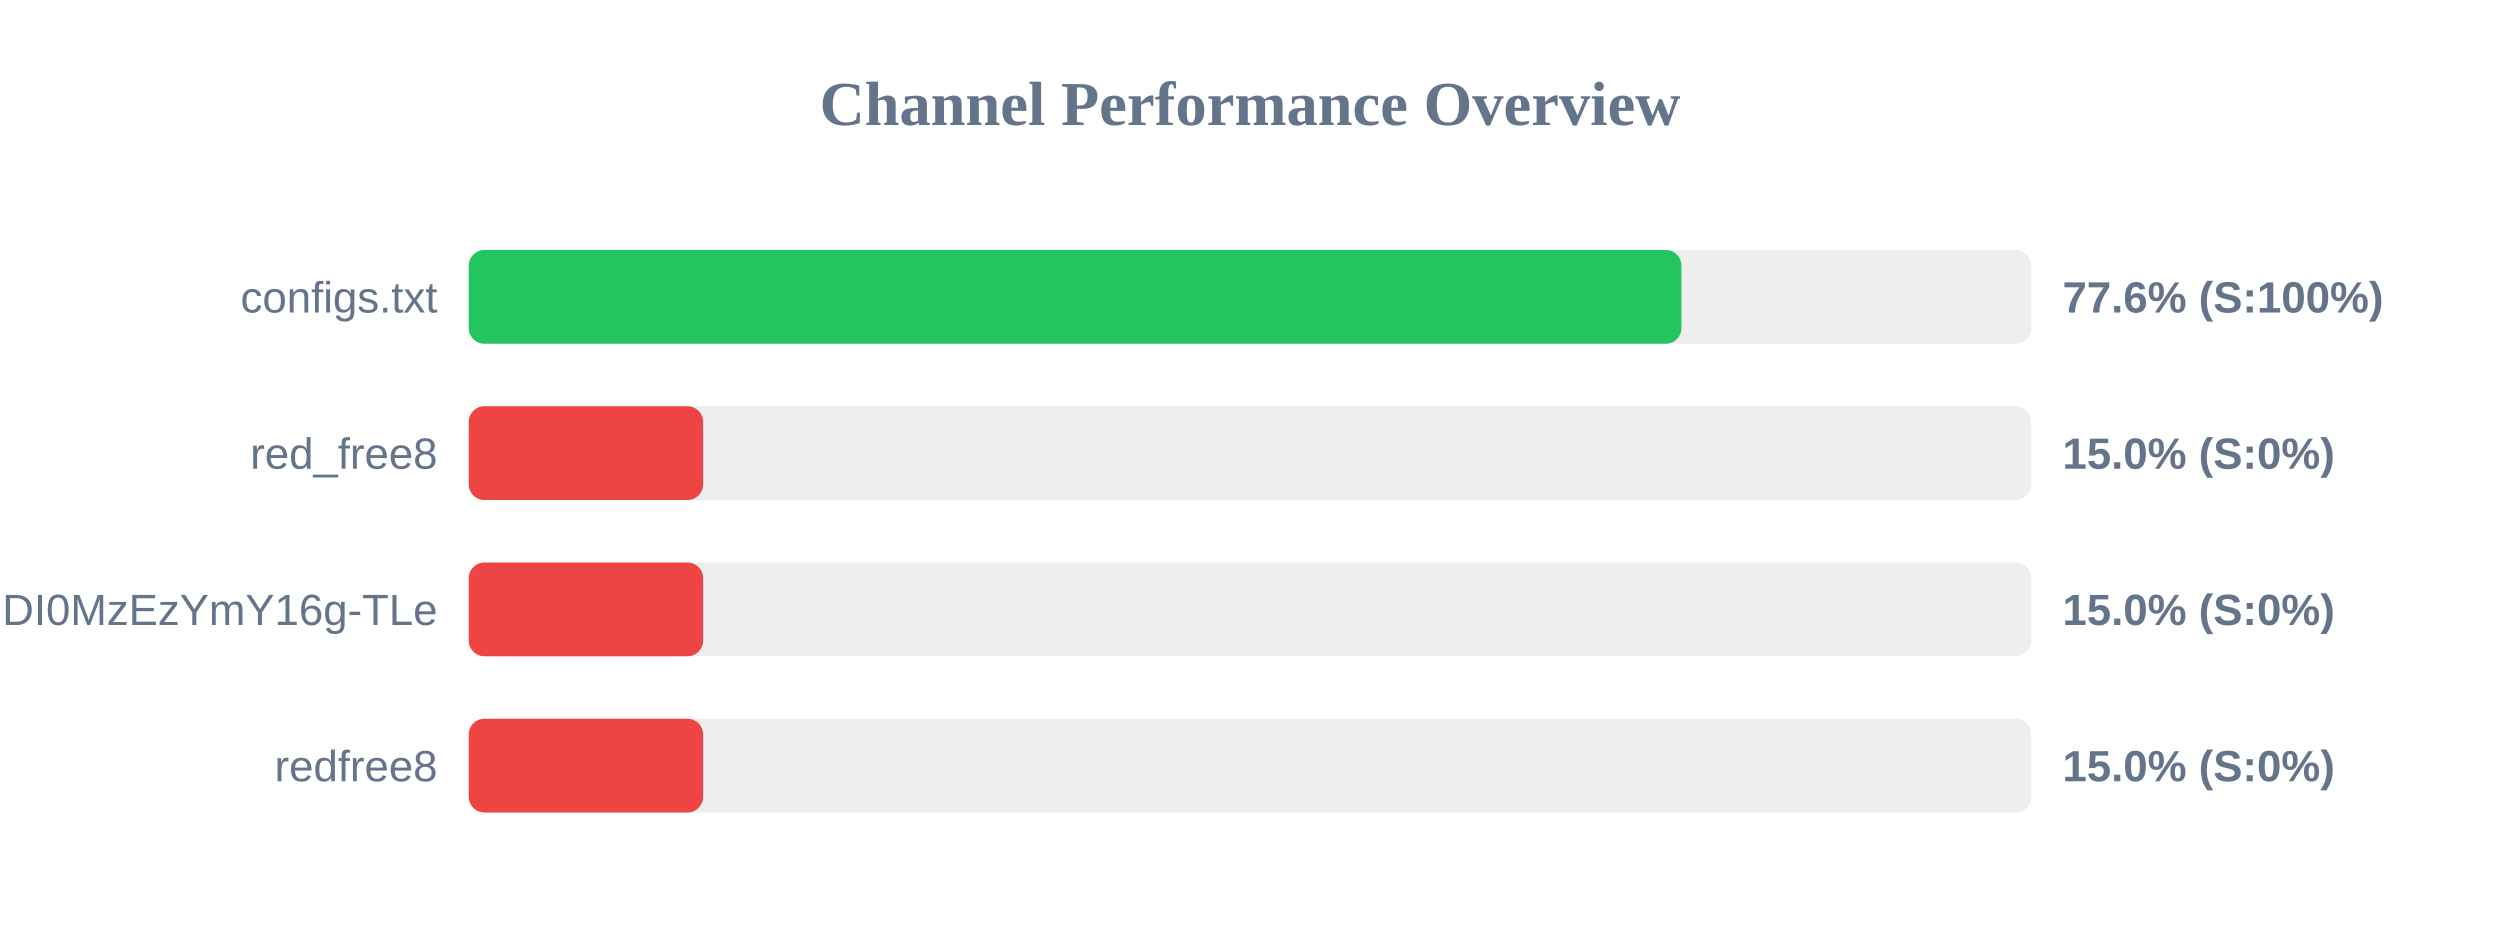
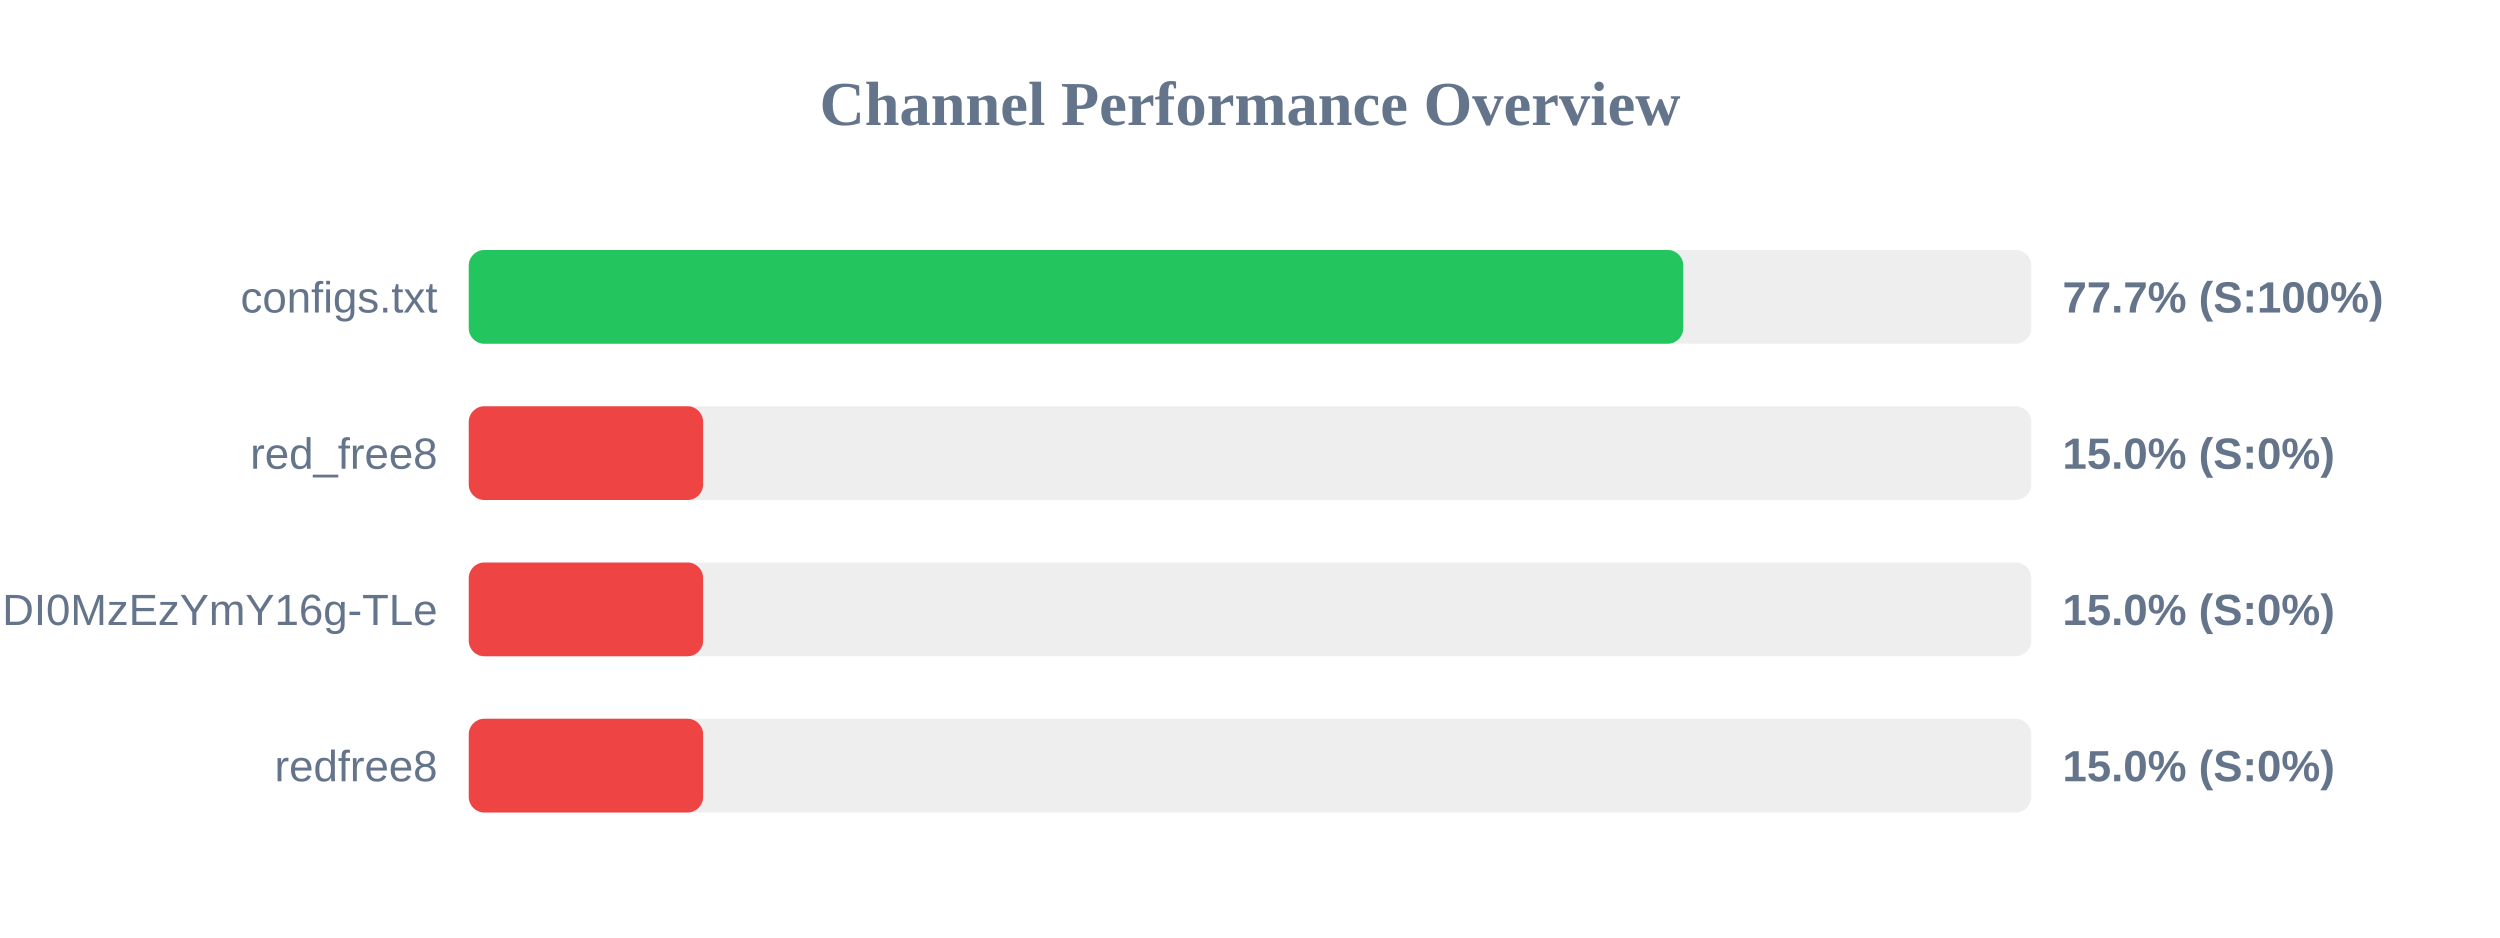
<svg xmlns="http://www.w3.org/2000/svg" width="800" height="300" version="1.1">
  <style>
        .row { font: 14px Arial; fill: #64748b; }
        .score { font: bold 14px Arial; fill: #64748b; }
    </style>
  <text x="400" y="40" text-anchor="middle" font-size="20px" font-weight="bold" fill="#64748b">Channel Performance Overview</text>
  <rect x="150" y="80" width="500" height="30" fill="#eee" rx="5" />
-   <rect x="150" y="80" width="388.05" height="30" fill="#22c55e" rx="5" />
+   <rect x="150" y="80" width="388.65" height="30" fill="#22c55e" rx="5" />
  <text x="140" y="100" text-anchor="end" class="row">configs.txt</text>
-   <text x="660" y="100" text-anchor="start" class="score">77.6% (S:100%)</text>
+   <text x="660" y="100" text-anchor="start" class="score">77.7% (S:100%)</text>
  <rect x="150" y="130" width="500" height="30" fill="#eee" rx="5" />
  <rect x="150" y="130" width="75.0" height="30" fill="#ef4444" rx="5" />
  <text x="140" y="150" text-anchor="end" class="row">red_free8</text>
  <text x="660" y="150" text-anchor="start" class="score">15.0% (S:0%)</text>
  <rect x="150" y="180" width="500" height="30" fill="#eee" rx="5" />
  <rect x="150" y="180" width="75.0" height="30" fill="#ef4444" rx="5" />
  <text x="140" y="200" text-anchor="end" class="row">NjEzODY1NDgyOCwxNzQ1NDI0MzEzYmY16g-TLe</text>
  <text x="660" y="200" text-anchor="start" class="score">15.0% (S:0%)</text>
  <rect x="150" y="230" width="500" height="30" fill="#eee" rx="5" />
  <rect x="150" y="230" width="75.0" height="30" fill="#ef4444" rx="5" />
  <text x="140" y="250" text-anchor="end" class="row">redfree8</text>
  <text x="660" y="250" text-anchor="start" class="score">15.0% (S:0%)</text>
</svg>
